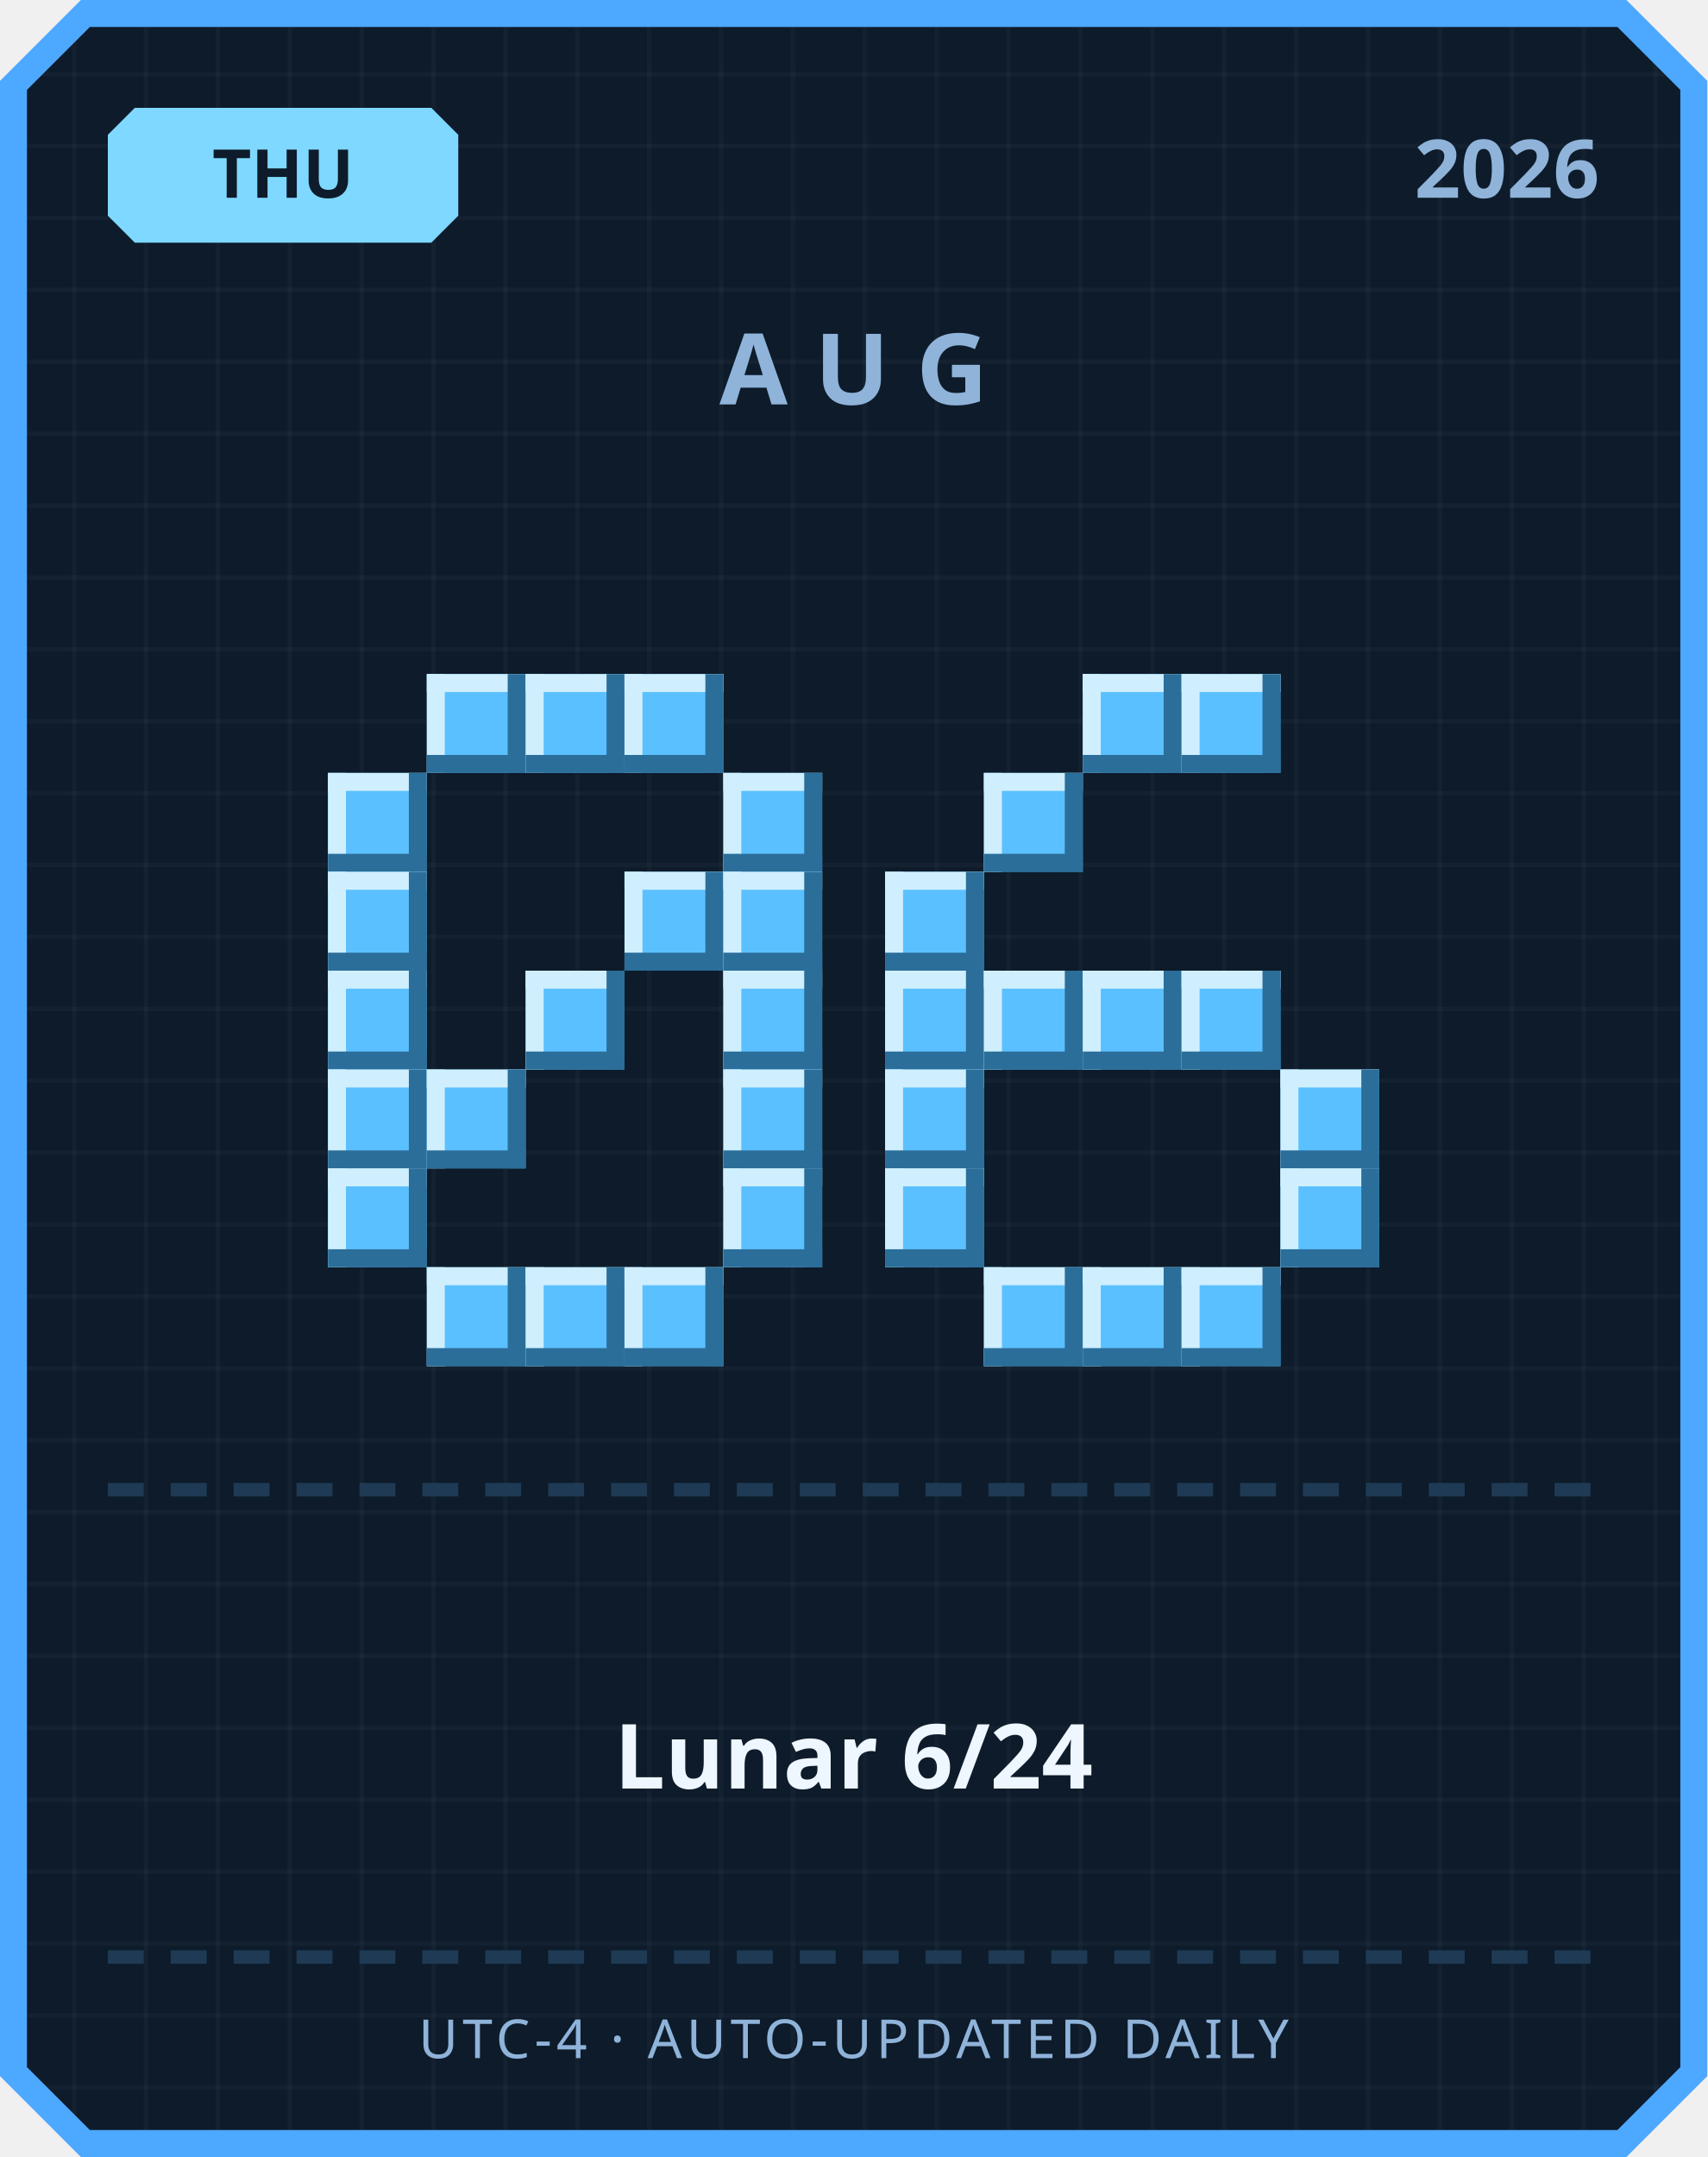
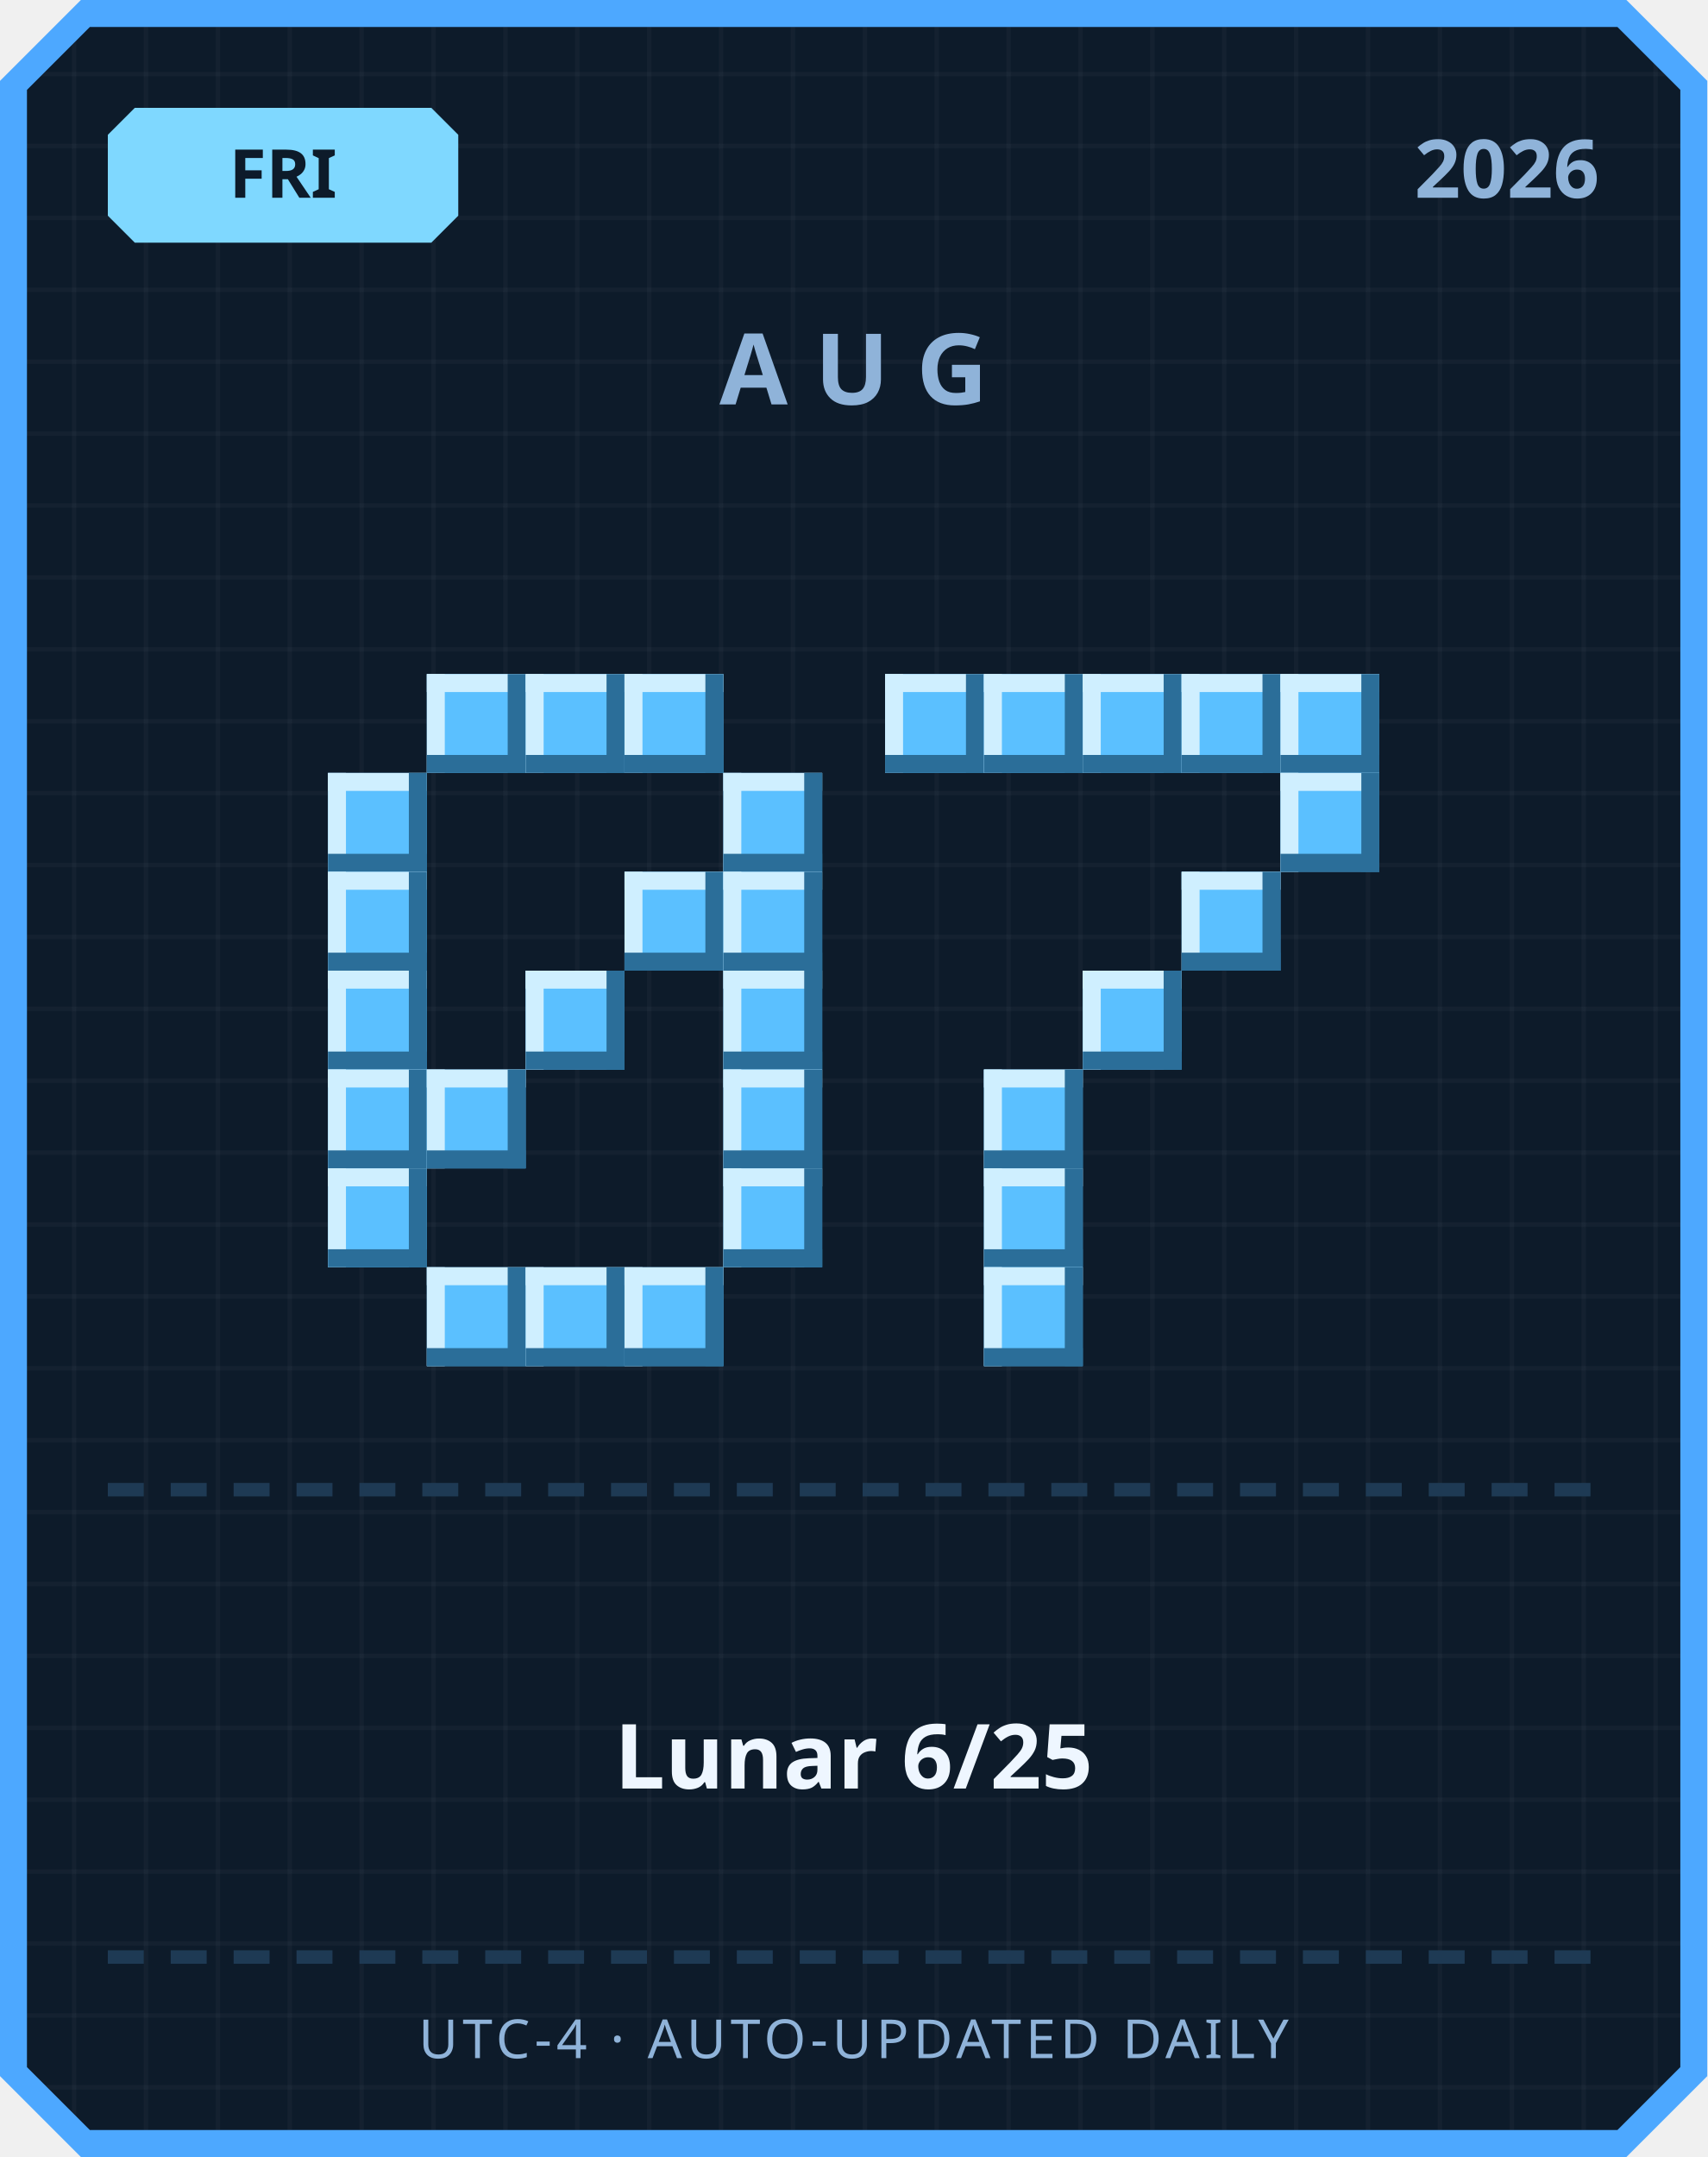
<svg xmlns="http://www.w3.org/2000/svg" width="380" height="480" viewBox="0 0 380 480">
  <defs>
    <pattern id="grid" width="16" height="16" patternUnits="userSpaceOnUse">
      <rect width="16" height="16" fill="#0d1b2a" />
      <rect width="1" height="16" fill="#ffffff" opacity="0.03" />
      <rect width="16" height="1" fill="#ffffff" opacity="0.03" />
    </pattern>
  </defs>
  <path d="M 18,0 L 362,0 L 380,18 L 380,462 L 362,480 L 18,480 L 0,462 L 0,18 Z" fill="#4da8ff" />
  <path d="M 20,6 L 360,6 L 374,20 L 374,460 L 360,474 L 20,474 L 6,460 L 6,20 Z" fill="url(#grid)" />
  <path d="M 30,24 L 96,24 L 102,30 L 102,48 L 96,54 L 30,54 L 24,48 L 24,30 Z" fill="#7fd8ff" />
-   <text x="63" y="44" text-anchor="middle" font-family="'Segoe UI', sans-serif" font-size="15" font-weight="700" fill="#0d1b2a">THU</text>
+   <text x="63" y="44" text-anchor="middle" font-family="'Segoe UI', sans-serif" font-size="15" font-weight="700" fill="#0d1b2a">FRI</text>
  <text x="356" y="44" text-anchor="end" font-family="'Segoe UI', sans-serif" font-size="18" font-weight="700" fill="#8fb3d9">2026</text>
  <text x="190" y="90" text-anchor="middle" font-family="'Segoe UI', sans-serif" font-size="22" font-weight="700" letter-spacing="6" fill="#8fb3d9">AUG</text>
  <rect x="95" y="150" width="22" height="22" fill="#5bc0ff" />
  <rect x="95" y="150" width="22" height="4" fill="#cfefff" />
  <rect x="95" y="150" width="4" height="22" fill="#cfefff" />
  <rect x="95" y="168" width="22" height="4" fill="#2b6e99" />
  <rect x="113" y="150" width="4" height="22" fill="#2b6e99" />
  <rect x="117" y="150" width="22" height="22" fill="#5bc0ff" />
  <rect x="117" y="150" width="22" height="4" fill="#cfefff" />
  <rect x="117" y="150" width="4" height="22" fill="#cfefff" />
  <rect x="117" y="168" width="22" height="4" fill="#2b6e99" />
  <rect x="135" y="150" width="4" height="22" fill="#2b6e99" />
  <rect x="139" y="150" width="22" height="22" fill="#5bc0ff" />
  <rect x="139" y="150" width="22" height="4" fill="#cfefff" />
  <rect x="139" y="150" width="4" height="22" fill="#cfefff" />
  <rect x="139" y="168" width="22" height="4" fill="#2b6e99" />
  <rect x="157" y="150" width="4" height="22" fill="#2b6e99" />
  <rect x="73" y="172" width="22" height="22" fill="#5bc0ff" />
  <rect x="73" y="172" width="22" height="4" fill="#cfefff" />
  <rect x="73" y="172" width="4" height="22" fill="#cfefff" />
  <rect x="73" y="190" width="22" height="4" fill="#2b6e99" />
  <rect x="91" y="172" width="4" height="22" fill="#2b6e99" />
  <rect x="161" y="172" width="22" height="22" fill="#5bc0ff" />
  <rect x="161" y="172" width="22" height="4" fill="#cfefff" />
  <rect x="161" y="172" width="4" height="22" fill="#cfefff" />
  <rect x="161" y="190" width="22" height="4" fill="#2b6e99" />
  <rect x="179" y="172" width="4" height="22" fill="#2b6e99" />
  <rect x="73" y="194" width="22" height="22" fill="#5bc0ff" />
  <rect x="73" y="194" width="22" height="4" fill="#cfefff" />
  <rect x="73" y="194" width="4" height="22" fill="#cfefff" />
  <rect x="73" y="212" width="22" height="4" fill="#2b6e99" />
  <rect x="91" y="194" width="4" height="22" fill="#2b6e99" />
  <rect x="139" y="194" width="22" height="22" fill="#5bc0ff" />
  <rect x="139" y="194" width="22" height="4" fill="#cfefff" />
  <rect x="139" y="194" width="4" height="22" fill="#cfefff" />
  <rect x="139" y="212" width="22" height="4" fill="#2b6e99" />
  <rect x="157" y="194" width="4" height="22" fill="#2b6e99" />
  <rect x="161" y="194" width="22" height="22" fill="#5bc0ff" />
  <rect x="161" y="194" width="22" height="4" fill="#cfefff" />
  <rect x="161" y="194" width="4" height="22" fill="#cfefff" />
  <rect x="161" y="212" width="22" height="4" fill="#2b6e99" />
  <rect x="179" y="194" width="4" height="22" fill="#2b6e99" />
  <rect x="73" y="216" width="22" height="22" fill="#5bc0ff" />
  <rect x="73" y="216" width="22" height="4" fill="#cfefff" />
  <rect x="73" y="216" width="4" height="22" fill="#cfefff" />
  <rect x="73" y="234" width="22" height="4" fill="#2b6e99" />
  <rect x="91" y="216" width="4" height="22" fill="#2b6e99" />
  <rect x="117" y="216" width="22" height="22" fill="#5bc0ff" />
  <rect x="117" y="216" width="22" height="4" fill="#cfefff" />
  <rect x="117" y="216" width="4" height="22" fill="#cfefff" />
  <rect x="117" y="234" width="22" height="4" fill="#2b6e99" />
  <rect x="135" y="216" width="4" height="22" fill="#2b6e99" />
  <rect x="161" y="216" width="22" height="22" fill="#5bc0ff" />
  <rect x="161" y="216" width="22" height="4" fill="#cfefff" />
  <rect x="161" y="216" width="4" height="22" fill="#cfefff" />
  <rect x="161" y="234" width="22" height="4" fill="#2b6e99" />
  <rect x="179" y="216" width="4" height="22" fill="#2b6e99" />
  <rect x="73" y="238" width="22" height="22" fill="#5bc0ff" />
  <rect x="73" y="238" width="22" height="4" fill="#cfefff" />
  <rect x="73" y="238" width="4" height="22" fill="#cfefff" />
  <rect x="73" y="256" width="22" height="4" fill="#2b6e99" />
  <rect x="91" y="238" width="4" height="22" fill="#2b6e99" />
  <rect x="95" y="238" width="22" height="22" fill="#5bc0ff" />
  <rect x="95" y="238" width="22" height="4" fill="#cfefff" />
  <rect x="95" y="238" width="4" height="22" fill="#cfefff" />
  <rect x="95" y="256" width="22" height="4" fill="#2b6e99" />
  <rect x="113" y="238" width="4" height="22" fill="#2b6e99" />
  <rect x="161" y="238" width="22" height="22" fill="#5bc0ff" />
  <rect x="161" y="238" width="22" height="4" fill="#cfefff" />
  <rect x="161" y="238" width="4" height="22" fill="#cfefff" />
  <rect x="161" y="256" width="22" height="4" fill="#2b6e99" />
  <rect x="179" y="238" width="4" height="22" fill="#2b6e99" />
  <rect x="73" y="260" width="22" height="22" fill="#5bc0ff" />
  <rect x="73" y="260" width="22" height="4" fill="#cfefff" />
  <rect x="73" y="260" width="4" height="22" fill="#cfefff" />
  <rect x="73" y="278" width="22" height="4" fill="#2b6e99" />
  <rect x="91" y="260" width="4" height="22" fill="#2b6e99" />
  <rect x="161" y="260" width="22" height="22" fill="#5bc0ff" />
  <rect x="161" y="260" width="22" height="4" fill="#cfefff" />
  <rect x="161" y="260" width="4" height="22" fill="#cfefff" />
  <rect x="161" y="278" width="22" height="4" fill="#2b6e99" />
  <rect x="179" y="260" width="4" height="22" fill="#2b6e99" />
  <rect x="95" y="282" width="22" height="22" fill="#5bc0ff" />
  <rect x="95" y="282" width="22" height="4" fill="#cfefff" />
  <rect x="95" y="282" width="4" height="22" fill="#cfefff" />
  <rect x="95" y="300" width="22" height="4" fill="#2b6e99" />
  <rect x="113" y="282" width="4" height="22" fill="#2b6e99" />
  <rect x="117" y="282" width="22" height="22" fill="#5bc0ff" />
  <rect x="117" y="282" width="22" height="4" fill="#cfefff" />
  <rect x="117" y="282" width="4" height="22" fill="#cfefff" />
  <rect x="117" y="300" width="22" height="4" fill="#2b6e99" />
  <rect x="135" y="282" width="4" height="22" fill="#2b6e99" />
  <rect x="139" y="282" width="22" height="22" fill="#5bc0ff" />
  <rect x="139" y="282" width="22" height="4" fill="#cfefff" />
  <rect x="139" y="282" width="4" height="22" fill="#cfefff" />
  <rect x="139" y="300" width="22" height="4" fill="#2b6e99" />
  <rect x="157" y="282" width="4" height="22" fill="#2b6e99" />
+   <rect x="197" y="150" width="22" height="22" fill="#5bc0ff" />
+   <rect x="197" y="150" width="22" height="4" fill="#cfefff" />
+   <rect x="197" y="150" width="4" height="22" fill="#cfefff" />
+   <rect x="197" y="168" width="22" height="4" fill="#2b6e99" />
+   <rect x="215" y="150" width="4" height="22" fill="#2b6e99" />
+   <rect x="219" y="150" width="22" height="22" fill="#5bc0ff" />
+   <rect x="219" y="150" width="22" height="4" fill="#cfefff" />
+   <rect x="219" y="150" width="4" height="22" fill="#cfefff" />
+   <rect x="219" y="168" width="22" height="4" fill="#2b6e99" />
+   <rect x="237" y="150" width="4" height="22" fill="#2b6e99" />
  <rect x="241" y="150" width="22" height="22" fill="#5bc0ff" />
  <rect x="241" y="150" width="22" height="4" fill="#cfefff" />
  <rect x="241" y="150" width="4" height="22" fill="#cfefff" />
  <rect x="241" y="168" width="22" height="4" fill="#2b6e99" />
  <rect x="259" y="150" width="4" height="22" fill="#2b6e99" />
  <rect x="263" y="150" width="22" height="22" fill="#5bc0ff" />
  <rect x="263" y="150" width="22" height="4" fill="#cfefff" />
  <rect x="263" y="150" width="4" height="22" fill="#cfefff" />
  <rect x="263" y="168" width="22" height="4" fill="#2b6e99" />
  <rect x="281" y="150" width="4" height="22" fill="#2b6e99" />
-   <rect x="219" y="172" width="22" height="22" fill="#5bc0ff" />
-   <rect x="219" y="172" width="22" height="4" fill="#cfefff" />
-   <rect x="219" y="172" width="4" height="22" fill="#cfefff" />
-   <rect x="219" y="190" width="22" height="4" fill="#2b6e99" />
-   <rect x="237" y="172" width="4" height="22" fill="#2b6e99" />
-   <rect x="197" y="194" width="22" height="22" fill="#5bc0ff" />
-   <rect x="197" y="194" width="22" height="4" fill="#cfefff" />
-   <rect x="197" y="194" width="4" height="22" fill="#cfefff" />
-   <rect x="197" y="212" width="22" height="4" fill="#2b6e99" />
-   <rect x="215" y="194" width="4" height="22" fill="#2b6e99" />
-   <rect x="197" y="216" width="22" height="22" fill="#5bc0ff" />
-   <rect x="197" y="216" width="22" height="4" fill="#cfefff" />
-   <rect x="197" y="216" width="4" height="22" fill="#cfefff" />
-   <rect x="197" y="234" width="22" height="4" fill="#2b6e99" />
-   <rect x="215" y="216" width="4" height="22" fill="#2b6e99" />
-   <rect x="219" y="216" width="22" height="22" fill="#5bc0ff" />
-   <rect x="219" y="216" width="22" height="4" fill="#cfefff" />
-   <rect x="219" y="216" width="4" height="22" fill="#cfefff" />
-   <rect x="219" y="234" width="22" height="4" fill="#2b6e99" />
-   <rect x="237" y="216" width="4" height="22" fill="#2b6e99" />
+   <rect x="285" y="150" width="22" height="22" fill="#5bc0ff" />
+   <rect x="285" y="150" width="22" height="4" fill="#cfefff" />
+   <rect x="285" y="150" width="4" height="22" fill="#cfefff" />
+   <rect x="285" y="168" width="22" height="4" fill="#2b6e99" />
+   <rect x="303" y="150" width="4" height="22" fill="#2b6e99" />
+   <rect x="285" y="172" width="22" height="22" fill="#5bc0ff" />
+   <rect x="285" y="172" width="22" height="4" fill="#cfefff" />
+   <rect x="285" y="172" width="4" height="22" fill="#cfefff" />
+   <rect x="285" y="190" width="22" height="4" fill="#2b6e99" />
+   <rect x="303" y="172" width="4" height="22" fill="#2b6e99" />
+   <rect x="263" y="194" width="22" height="22" fill="#5bc0ff" />
+   <rect x="263" y="194" width="22" height="4" fill="#cfefff" />
+   <rect x="263" y="194" width="4" height="22" fill="#cfefff" />
+   <rect x="263" y="212" width="22" height="4" fill="#2b6e99" />
+   <rect x="281" y="194" width="4" height="22" fill="#2b6e99" />
  <rect x="241" y="216" width="22" height="22" fill="#5bc0ff" />
  <rect x="241" y="216" width="22" height="4" fill="#cfefff" />
  <rect x="241" y="216" width="4" height="22" fill="#cfefff" />
  <rect x="241" y="234" width="22" height="4" fill="#2b6e99" />
  <rect x="259" y="216" width="4" height="22" fill="#2b6e99" />
-   <rect x="263" y="216" width="22" height="22" fill="#5bc0ff" />
-   <rect x="263" y="216" width="22" height="4" fill="#cfefff" />
-   <rect x="263" y="216" width="4" height="22" fill="#cfefff" />
-   <rect x="263" y="234" width="22" height="4" fill="#2b6e99" />
-   <rect x="281" y="216" width="4" height="22" fill="#2b6e99" />
-   <rect x="197" y="238" width="22" height="22" fill="#5bc0ff" />
-   <rect x="197" y="238" width="22" height="4" fill="#cfefff" />
-   <rect x="197" y="238" width="4" height="22" fill="#cfefff" />
-   <rect x="197" y="256" width="22" height="4" fill="#2b6e99" />
-   <rect x="215" y="238" width="4" height="22" fill="#2b6e99" />
-   <rect x="285" y="238" width="22" height="22" fill="#5bc0ff" />
-   <rect x="285" y="238" width="22" height="4" fill="#cfefff" />
-   <rect x="285" y="238" width="4" height="22" fill="#cfefff" />
-   <rect x="285" y="256" width="22" height="4" fill="#2b6e99" />
-   <rect x="303" y="238" width="4" height="22" fill="#2b6e99" />
-   <rect x="197" y="260" width="22" height="22" fill="#5bc0ff" />
-   <rect x="197" y="260" width="22" height="4" fill="#cfefff" />
-   <rect x="197" y="260" width="4" height="22" fill="#cfefff" />
-   <rect x="197" y="278" width="22" height="4" fill="#2b6e99" />
-   <rect x="215" y="260" width="4" height="22" fill="#2b6e99" />
-   <rect x="285" y="260" width="22" height="22" fill="#5bc0ff" />
-   <rect x="285" y="260" width="22" height="4" fill="#cfefff" />
-   <rect x="285" y="260" width="4" height="22" fill="#cfefff" />
-   <rect x="285" y="278" width="22" height="4" fill="#2b6e99" />
-   <rect x="303" y="260" width="4" height="22" fill="#2b6e99" />
+   <rect x="219" y="238" width="22" height="22" fill="#5bc0ff" />
+   <rect x="219" y="238" width="22" height="4" fill="#cfefff" />
+   <rect x="219" y="238" width="4" height="22" fill="#cfefff" />
+   <rect x="219" y="256" width="22" height="4" fill="#2b6e99" />
+   <rect x="237" y="238" width="4" height="22" fill="#2b6e99" />
+   <rect x="219" y="260" width="22" height="22" fill="#5bc0ff" />
+   <rect x="219" y="260" width="22" height="4" fill="#cfefff" />
+   <rect x="219" y="260" width="4" height="22" fill="#cfefff" />
+   <rect x="219" y="278" width="22" height="4" fill="#2b6e99" />
+   <rect x="237" y="260" width="4" height="22" fill="#2b6e99" />
  <rect x="219" y="282" width="22" height="22" fill="#5bc0ff" />
  <rect x="219" y="282" width="22" height="4" fill="#cfefff" />
  <rect x="219" y="282" width="4" height="22" fill="#cfefff" />
  <rect x="219" y="300" width="22" height="4" fill="#2b6e99" />
  <rect x="237" y="282" width="4" height="22" fill="#2b6e99" />
-   <rect x="241" y="282" width="22" height="22" fill="#5bc0ff" />
-   <rect x="241" y="282" width="22" height="4" fill="#cfefff" />
-   <rect x="241" y="282" width="4" height="22" fill="#cfefff" />
-   <rect x="241" y="300" width="22" height="4" fill="#2b6e99" />
-   <rect x="259" y="282" width="4" height="22" fill="#2b6e99" />
-   <rect x="263" y="282" width="22" height="22" fill="#5bc0ff" />
-   <rect x="263" y="282" width="22" height="4" fill="#cfefff" />
-   <rect x="263" y="282" width="4" height="22" fill="#cfefff" />
-   <rect x="263" y="300" width="22" height="4" fill="#2b6e99" />
-   <rect x="281" y="282" width="4" height="22" fill="#2b6e99" />
  <rect x="24" y="330" width="8" height="3" fill="#1e3a54" />
  <rect x="38" y="330" width="8" height="3" fill="#1e3a54" />
  <rect x="52" y="330" width="8" height="3" fill="#1e3a54" />
  <rect x="66" y="330" width="8" height="3" fill="#1e3a54" />
  <rect x="80" y="330" width="8" height="3" fill="#1e3a54" />
  <rect x="94" y="330" width="8" height="3" fill="#1e3a54" />
  <rect x="108" y="330" width="8" height="3" fill="#1e3a54" />
  <rect x="122" y="330" width="8" height="3" fill="#1e3a54" />
  <rect x="136" y="330" width="8" height="3" fill="#1e3a54" />
  <rect x="150" y="330" width="8" height="3" fill="#1e3a54" />
  <rect x="164" y="330" width="8" height="3" fill="#1e3a54" />
  <rect x="178" y="330" width="8" height="3" fill="#1e3a54" />
  <rect x="192" y="330" width="8" height="3" fill="#1e3a54" />
  <rect x="206" y="330" width="8" height="3" fill="#1e3a54" />
  <rect x="220" y="330" width="8" height="3" fill="#1e3a54" />
  <rect x="234" y="330" width="8" height="3" fill="#1e3a54" />
  <rect x="248" y="330" width="8" height="3" fill="#1e3a54" />
  <rect x="262" y="330" width="8" height="3" fill="#1e3a54" />
  <rect x="276" y="330" width="8" height="3" fill="#1e3a54" />
  <rect x="290" y="330" width="8" height="3" fill="#1e3a54" />
  <rect x="304" y="330" width="8" height="3" fill="#1e3a54" />
  <rect x="318" y="330" width="8" height="3" fill="#1e3a54" />
  <rect x="332" y="330" width="8" height="3" fill="#1e3a54" />
  <rect x="346" y="330" width="8" height="3" fill="#1e3a54" />
-   <text x="190" y="398" text-anchor="middle" font-family="'Segoe UI', 'Microsoft JhengHei', sans-serif" font-size="20" font-weight="700" fill="#eef6ff">Lunar 6/24</text>
+   <text x="190" y="398" text-anchor="middle" font-family="'Segoe UI', 'Microsoft JhengHei', sans-serif" font-size="20" font-weight="700" fill="#eef6ff">Lunar 6/25</text>
  <rect x="24" y="434" width="8" height="3" fill="#1e3a54" />
  <rect x="38" y="434" width="8" height="3" fill="#1e3a54" />
  <rect x="52" y="434" width="8" height="3" fill="#1e3a54" />
  <rect x="66" y="434" width="8" height="3" fill="#1e3a54" />
  <rect x="80" y="434" width="8" height="3" fill="#1e3a54" />
  <rect x="94" y="434" width="8" height="3" fill="#1e3a54" />
  <rect x="108" y="434" width="8" height="3" fill="#1e3a54" />
  <rect x="122" y="434" width="8" height="3" fill="#1e3a54" />
  <rect x="136" y="434" width="8" height="3" fill="#1e3a54" />
  <rect x="150" y="434" width="8" height="3" fill="#1e3a54" />
  <rect x="164" y="434" width="8" height="3" fill="#1e3a54" />
  <rect x="178" y="434" width="8" height="3" fill="#1e3a54" />
  <rect x="192" y="434" width="8" height="3" fill="#1e3a54" />
  <rect x="206" y="434" width="8" height="3" fill="#1e3a54" />
  <rect x="220" y="434" width="8" height="3" fill="#1e3a54" />
  <rect x="234" y="434" width="8" height="3" fill="#1e3a54" />
  <rect x="248" y="434" width="8" height="3" fill="#1e3a54" />
  <rect x="262" y="434" width="8" height="3" fill="#1e3a54" />
  <rect x="276" y="434" width="8" height="3" fill="#1e3a54" />
  <rect x="290" y="434" width="8" height="3" fill="#1e3a54" />
  <rect x="304" y="434" width="8" height="3" fill="#1e3a54" />
  <rect x="318" y="434" width="8" height="3" fill="#1e3a54" />
  <rect x="332" y="434" width="8" height="3" fill="#1e3a54" />
  <rect x="346" y="434" width="8" height="3" fill="#1e3a54" />
  <text x="190" y="458" text-anchor="middle" font-family="'Segoe UI', sans-serif" font-size="12" letter-spacing="1" fill="#8fb3d9">UTC-4 · AUTO-UPDATED DAILY</text>
</svg>
